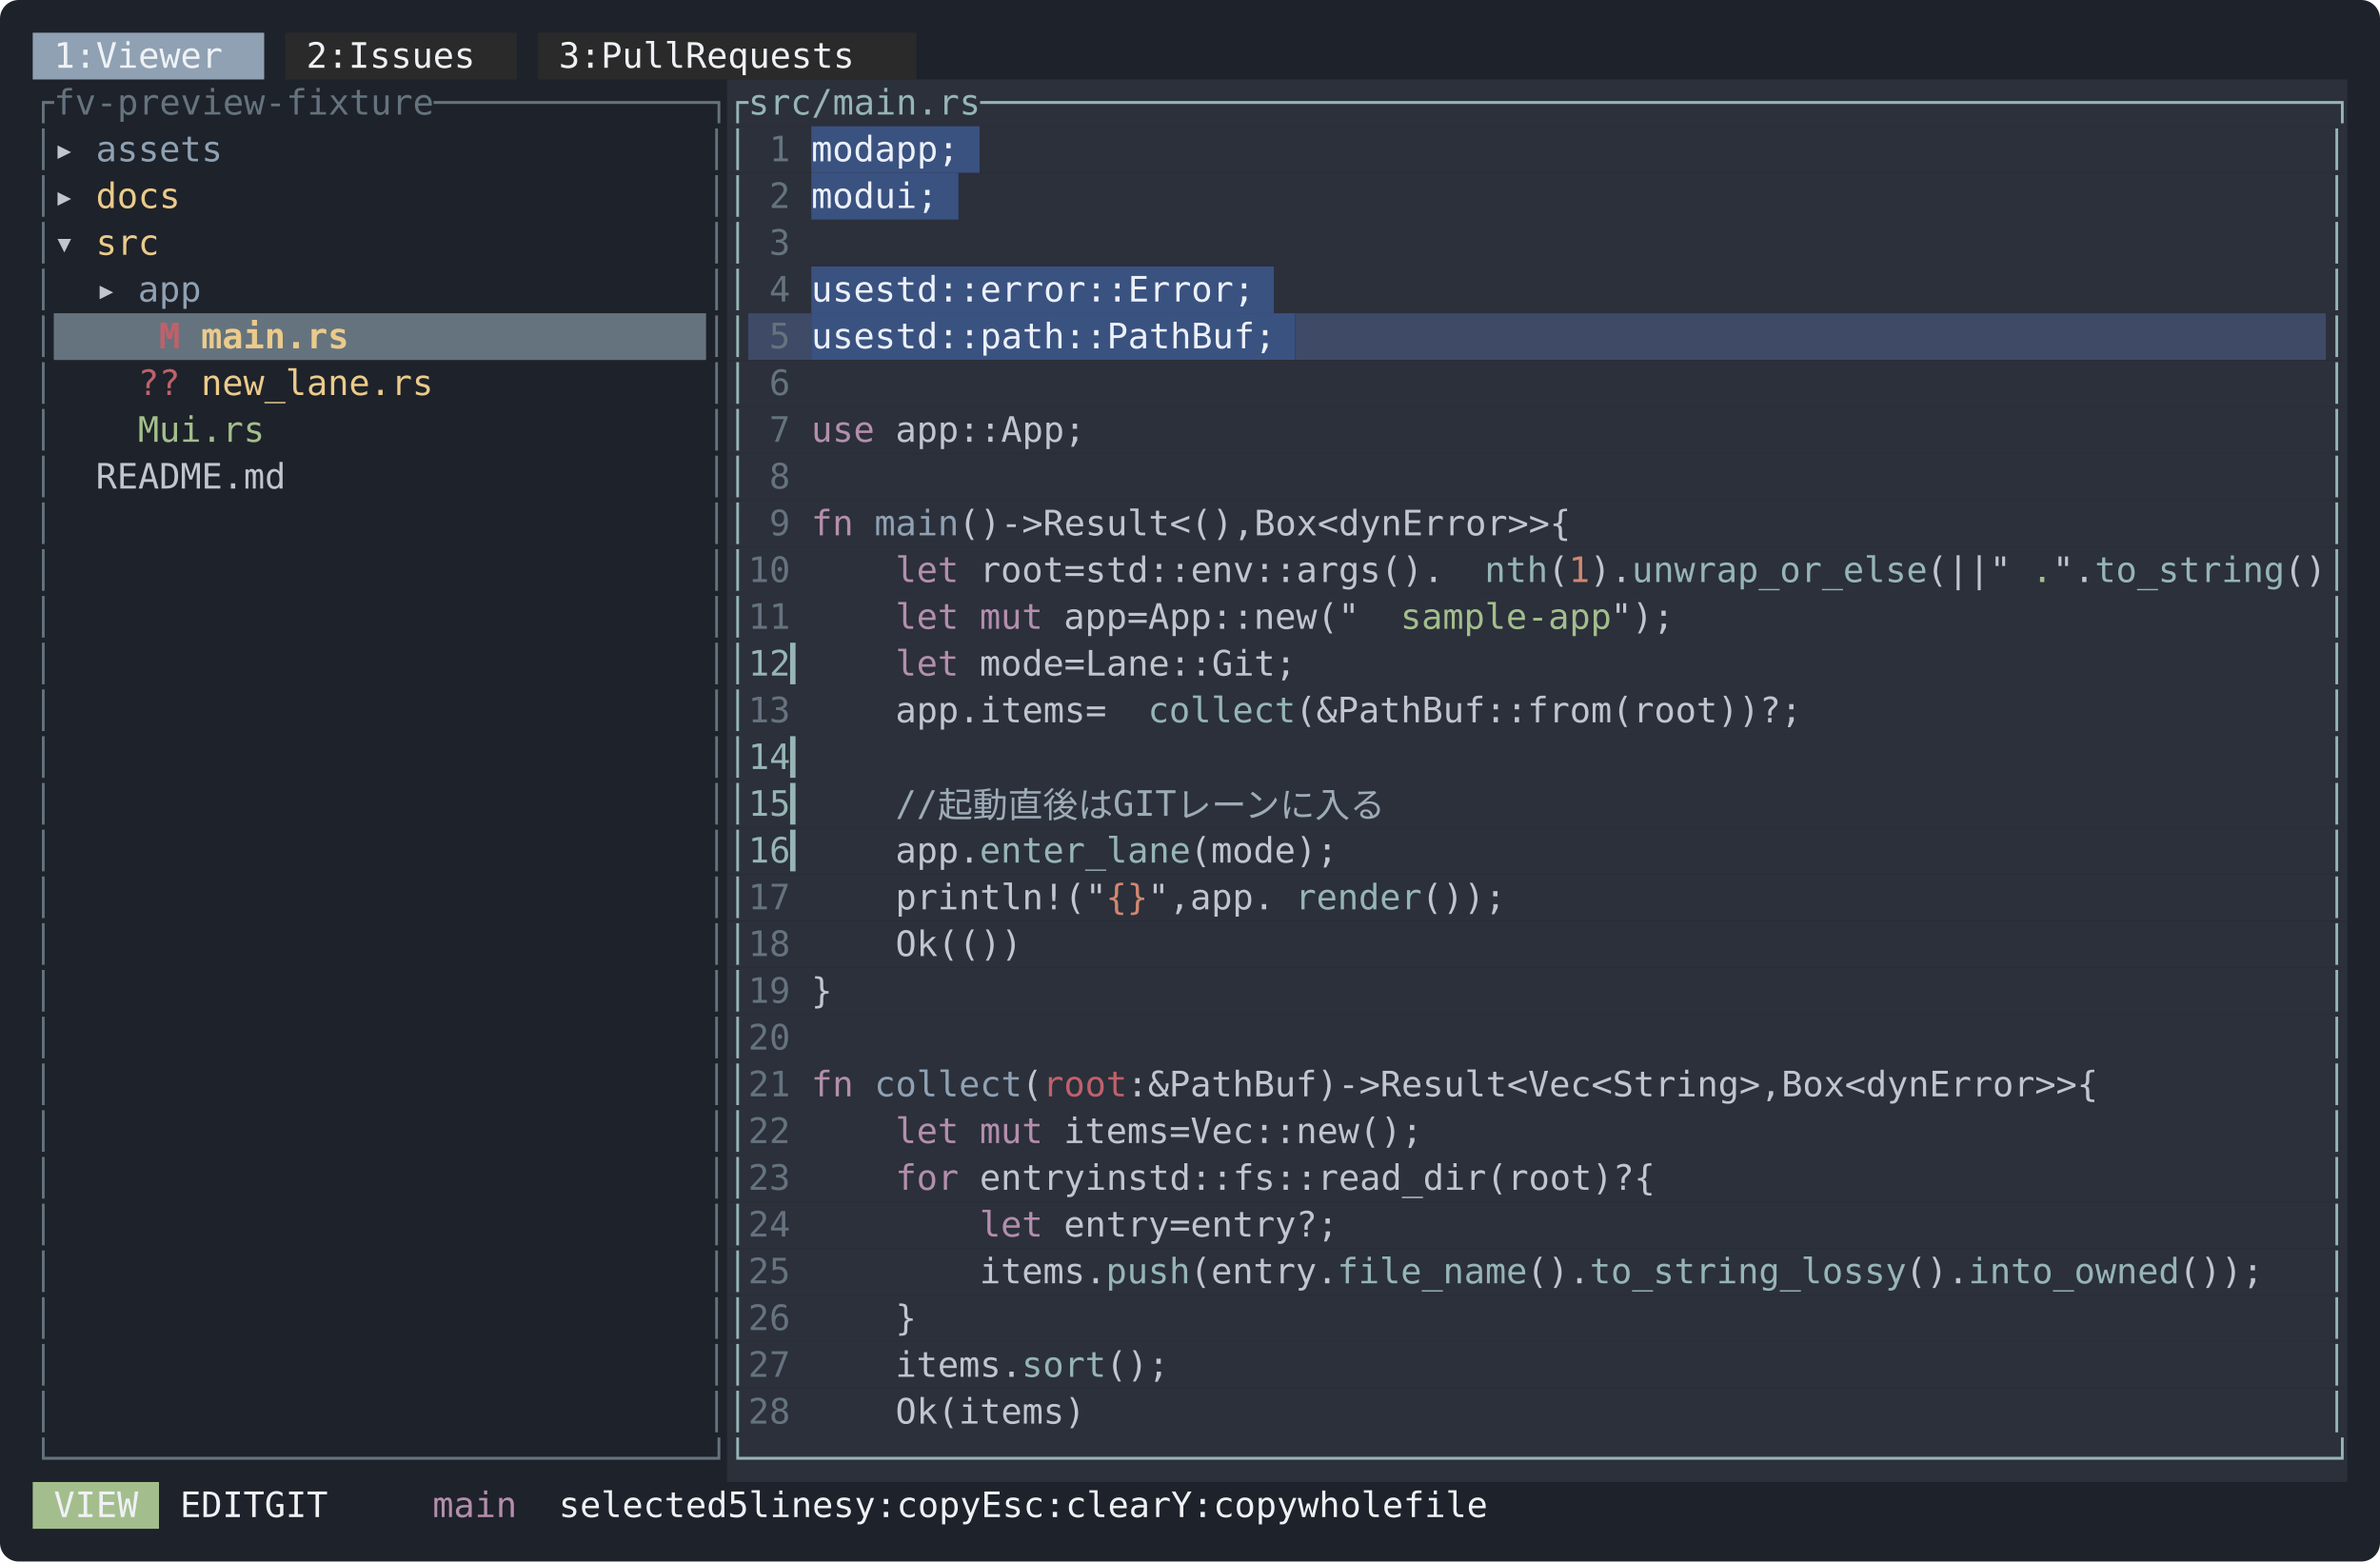
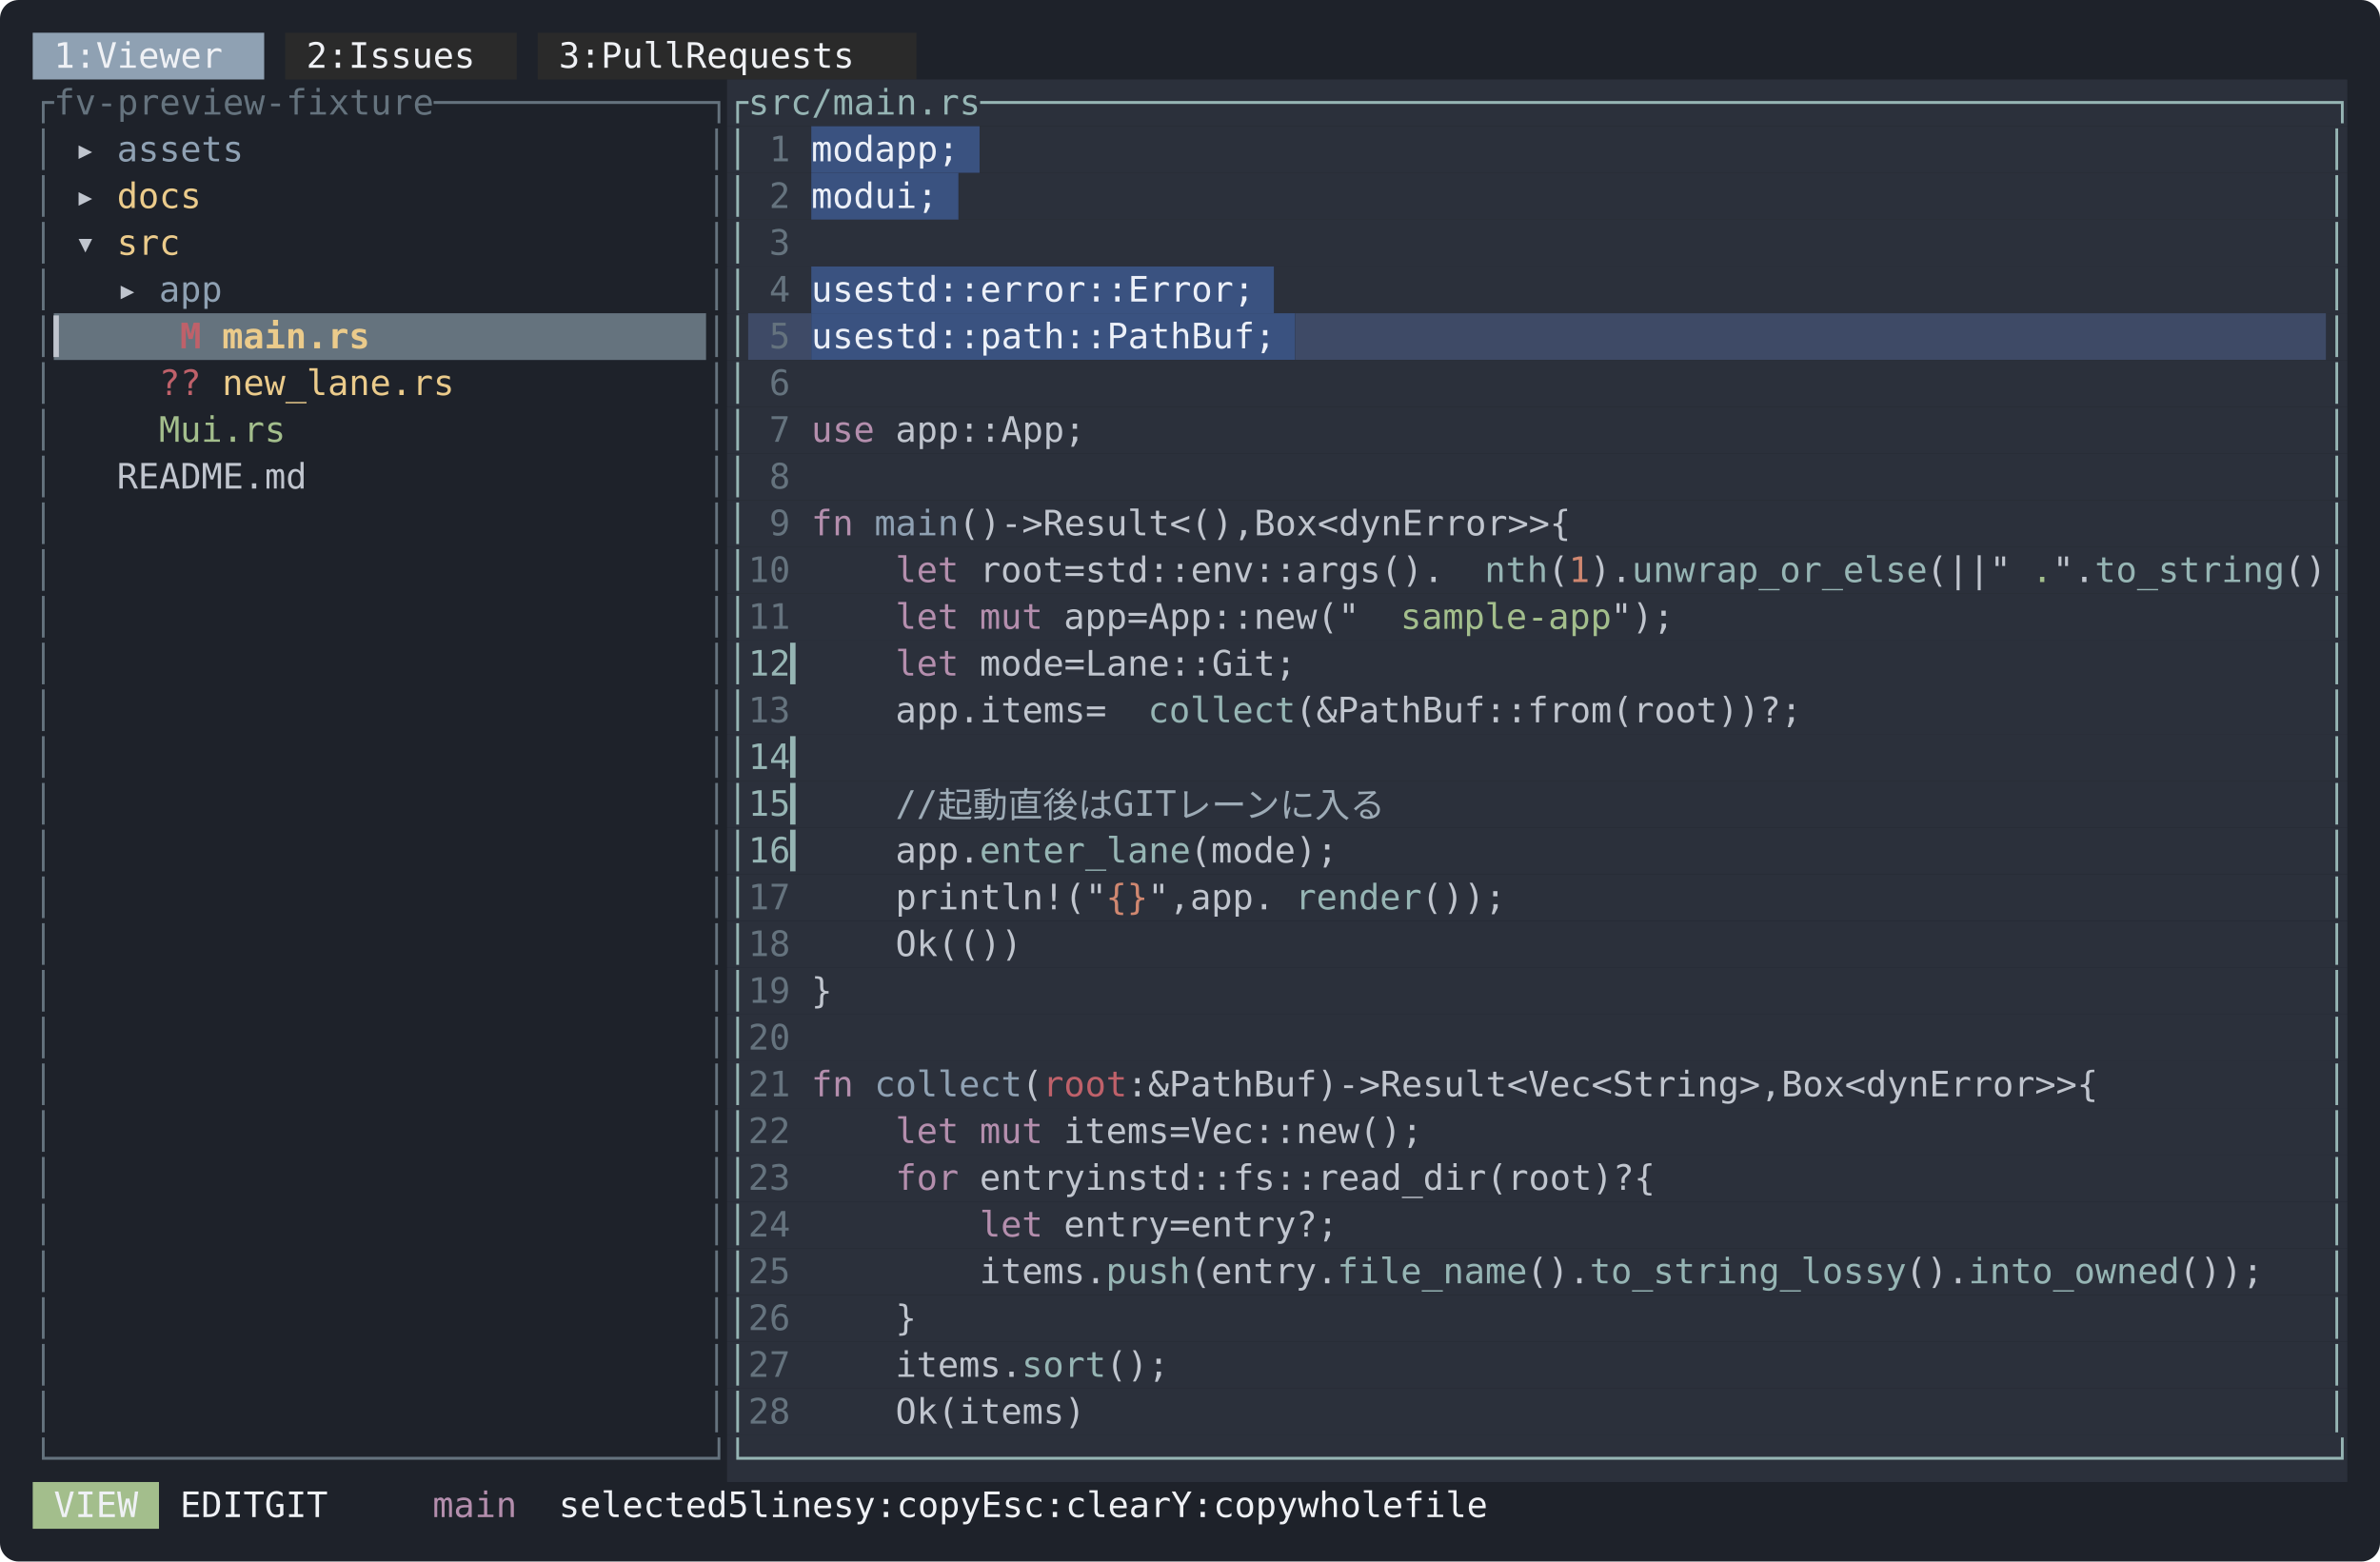
<svg xmlns="http://www.w3.org/2000/svg" width="1018" height="668" viewBox="0 0 1018 668" font-family="ui-monospace, SFMono-Regular, Menlo, Consolas, 'DejaVu Sans Mono', monospace" font-size="15">
  <rect width="1018" height="668" rx="8" fill="#1e222a" />
  <rect x="14" y="14" width="99" height="20" fill="#8fa1b3" />
  <rect x="122" y="14" width="99" height="20" fill="#2a2a2a" />
  <rect x="230" y="14" width="162" height="20" fill="#2a2a2a" />
  <text x="23 32 50 59 68 77 86 95" y="29" fill="#eff1f5">1:Viewer</text>
  <text x="131 140 158 167 176 185 194 203" y="29" fill="#eff1f5">2:Issues</text>
  <text x="239 248 266 275 284 293 311 320 329 338 347 356 365 374" y="29" fill="#eff1f5">3:PullRequests</text>
  <rect x="311" y="34" width="693" height="20" fill="#2b303b" />
  <text x="14 23 32 41 50 59 68 77 86 95 104 113 122 131 140 149 158 167 176 185 194 203 212 221 230 239 248 257 266 275 284 293 302" y="49" fill="#65737e">┌fv-preview-fixture─────────────┐</text>
  <text x="311 320 329 338 347 356 365 374 383 392 401 410 419 428 437 446 455 464 473 482 491 500 509 518 527 536 545 554 563 572 581 590 599 608 617 626 635 644 653 662 671 680 689 698 707 716 725 734 743 752 761 770 779 788 797 806 815 824 833 842 851 860 869 878 887 896 905 914 923 932 941 950 959 968 977 986 995" y="49" fill="#96b5b4">┌src/main.rs────────────────────────────────────────────────────────────────┐</text>
  <rect x="311" y="54" width="36" height="20" fill="#2b303b" />
  <rect x="347" y="54" width="72" height="20" fill="#3a5280" />
  <rect x="419" y="54" width="585" height="20" fill="#2b303b" />
  <text x="14" y="69" fill="#65737e">│</text>
-   <text x="23" y="69" fill="#c0c5ce">▸</text>
-   <text x="41 50 59 68 77 86" y="69" fill="#8fa1b3">assets</text>
+   <text x="32" y="69" fill="#c0c5ce">▸</text>
+   <text x="50 59 68 77 86 95" y="69" fill="#8fa1b3">assets</text>
  <text x="302" y="69" fill="#65737e">│</text>
  <text x="311" y="69" fill="#96b5b4">│</text>
  <text x="329" y="69" fill="#65737e">1</text>
  <text x="347 356 365 383 392 401 410" y="69" fill="#ecf0f8">modapp;</text>
  <text x="995" y="69" fill="#96b5b4">│</text>
  <rect x="311" y="74" width="36" height="20" fill="#2b303b" />
  <rect x="347" y="74" width="63" height="20" fill="#3a5280" />
  <rect x="410" y="74" width="594" height="20" fill="#2b303b" />
  <text x="14" y="89" fill="#65737e">│</text>
-   <text x="23" y="89" fill="#c0c5ce">▸</text>
-   <text x="41 50 59 68" y="89" fill="#ebcb8b">docs</text>
+   <text x="32" y="89" fill="#c0c5ce">▸</text>
+   <text x="50 59 68 77" y="89" fill="#ebcb8b">docs</text>
  <text x="302" y="89" fill="#65737e">│</text>
  <text x="311" y="89" fill="#96b5b4">│</text>
  <text x="329" y="89" fill="#65737e">2</text>
  <text x="347 356 365 383 392 401" y="89" fill="#ecf0f8">modui;</text>
  <text x="995" y="89" fill="#96b5b4">│</text>
  <rect x="311" y="94" width="693" height="20" fill="#2b303b" />
  <text x="14" y="109" fill="#65737e">│</text>
-   <text x="23" y="109" fill="#c0c5ce">▾</text>
-   <text x="41 50 59" y="109" fill="#ebcb8b">src</text>
+   <text x="32" y="109" fill="#c0c5ce">▾</text>
+   <text x="50 59 68" y="109" fill="#ebcb8b">src</text>
  <text x="302" y="109" fill="#65737e">│</text>
  <text x="311" y="109" fill="#96b5b4">│</text>
  <text x="329" y="109" fill="#65737e">3</text>
  <text x="995" y="109" fill="#96b5b4">│</text>
  <rect x="311" y="114" width="36" height="20" fill="#2b303b" />
  <rect x="347" y="114" width="198" height="20" fill="#3a5280" />
  <rect x="545" y="114" width="459" height="20" fill="#2b303b" />
  <text x="14" y="129" fill="#65737e">│</text>
-   <text x="41" y="129" fill="#c0c5ce">▸</text>
-   <text x="59 68 77" y="129" fill="#8fa1b3">app</text>
+   <text x="50" y="129" fill="#c0c5ce">▸</text>
+   <text x="68 77 86" y="129" fill="#8fa1b3">app</text>
  <text x="302" y="129" fill="#65737e">│</text>
  <text x="311" y="129" fill="#96b5b4">│</text>
  <text x="329" y="129" fill="#65737e">4</text>
  <text x="347 356 365 383 392 401 410 419 428 437 446 455 464 473 482 491 500 509 518 527 536" y="129" fill="#ecf0f8">usestd::error::Error;</text>
  <text x="995" y="129" fill="#96b5b4">│</text>
  <rect x="23" y="134" width="279" height="20" fill="#65737e" />
  <rect x="311" y="134" width="9" height="20" fill="#2b303b" />
  <rect x="320" y="134" width="27" height="20" fill="#3e4a66" />
  <rect x="347" y="134" width="207" height="20" fill="#3a5280" />
  <rect x="554" y="134" width="441" height="20" fill="#3e4a66" />
  <rect x="995" y="134" width="9" height="20" fill="#2b303b" />
  <text x="14" y="149" fill="#65737e">│</text>
-   <text x="68" y="149" fill="#bf616a" font-weight="bold">M</text>
-   <text x="86 95 104 113 122 131 140" y="149" fill="#ebcb8b" font-weight="bold">main.rs</text>
+   <text x="23" y="149" fill="#c0c5ce" font-weight="bold">▎</text>
+   <text x="77" y="149" fill="#bf616a" font-weight="bold">M</text>
+   <text x="95 104 113 122 131 140 149" y="149" fill="#ebcb8b" font-weight="bold">main.rs</text>
  <text x="302" y="149" fill="#65737e">│</text>
  <text x="311" y="149" fill="#96b5b4">│</text>
  <text x="329" y="149" fill="#65737e">5</text>
  <text x="347 356 365 383 392 401 410 419 428 437 446 455 464 473 482 491 500 509 518 527 536 545" y="149" fill="#ecf0f8">usestd::path::PathBuf;</text>
  <text x="995" y="149" fill="#96b5b4">│</text>
  <rect x="311" y="154" width="693" height="20" fill="#2b303b" />
  <text x="14" y="169" fill="#65737e">│</text>
-   <text x="59 68" y="169" fill="#bf616a">??</text>
-   <text x="86 95 104 113 122 131 140 149 158 167 176" y="169" fill="#ebcb8b">new_lane.rs</text>
+   <text x="68 77" y="169" fill="#bf616a">??</text>
+   <text x="95 104 113 122 131 140 149 158 167 176 185" y="169" fill="#ebcb8b">new_lane.rs</text>
  <text x="302" y="169" fill="#65737e">│</text>
  <text x="311" y="169" fill="#96b5b4">│</text>
  <text x="329" y="169" fill="#65737e">6</text>
  <text x="995" y="169" fill="#96b5b4">│</text>
  <rect x="311" y="174" width="693" height="20" fill="#2b303b" />
  <text x="14" y="189" fill="#65737e">│</text>
-   <text x="59 86 95 104 113 122" y="189" fill="#a3be8c">Mui.rs</text>
+   <text x="68 95 104 113 122 131" y="189" fill="#a3be8c">Mui.rs</text>
  <text x="302" y="189" fill="#65737e">│</text>
  <text x="311" y="189" fill="#96b5b4">│</text>
  <text x="329" y="189" fill="#65737e">7</text>
  <text x="347 356 365" y="189" fill="#b48ead">use</text>
  <text x="383 392 401 410 419 428 437 446 455" y="189" fill="#c0c5ce">app::App;</text>
  <text x="995" y="189" fill="#96b5b4">│</text>
  <rect x="311" y="194" width="693" height="20" fill="#2b303b" />
  <text x="14" y="209" fill="#65737e">│</text>
-   <text x="41 50 59 68 77 86 95 104 113" y="209" fill="#c0c5ce">README.md</text>
+   <text x="50 59 68 77 86 95 104 113 122" y="209" fill="#c0c5ce">README.md</text>
  <text x="302" y="209" fill="#65737e">│</text>
  <text x="311" y="209" fill="#96b5b4">│</text>
  <text x="329" y="209" fill="#65737e">8</text>
  <text x="995" y="209" fill="#96b5b4">│</text>
  <rect x="311" y="214" width="693" height="20" fill="#2b303b" />
  <text x="14" y="229" fill="#65737e">│</text>
  <text x="302" y="229" fill="#65737e">│</text>
  <text x="311" y="229" fill="#96b5b4">│</text>
  <text x="329" y="229" fill="#65737e">9</text>
  <text x="347 356" y="229" fill="#b48ead">fn</text>
  <text x="374 383 392 401" y="229" fill="#8fa1b3">main</text>
  <text x="410 419 437 446 464 473 482 491 500 509 518 527 536 545 563 572 581 590 599 608 617 635 644 653 662 671 680 689 707" y="229" fill="#c0c5ce">()-&gt;Result&lt;(),Box&lt;dynError&gt;&gt;{</text>
  <text x="995" y="229" fill="#96b5b4">│</text>
  <rect x="311" y="234" width="693" height="20" fill="#2b303b" />
  <text x="14" y="249" fill="#65737e">│</text>
  <text x="302" y="249" fill="#65737e">│</text>
  <text x="311" y="249" fill="#96b5b4">│</text>
  <text x="320 329" y="249" fill="#65737e">10</text>
  <text x="383 392 401" y="249" fill="#b48ead">let</text>
  <text x="419 428 437 446 464 482 491 500 509 518 527 536 545 554 563 572 581 590 599 608 617 626" y="249" fill="#c0c5ce">root=std::env::args().</text>
  <text x="635 644 653" y="249" fill="#96b5b4">nth</text>
  <text x="662" y="249" fill="#c0c5ce">(</text>
  <text x="671" y="249" fill="#d08770">1</text>
  <text x="680 689" y="249" fill="#c0c5ce">).</text>
  <text x="698 707 716 725 734 743 752 761 770 779 788 797 806 815" y="249" fill="#96b5b4">unwrap_or_else</text>
  <text x="824 833 842 860" y="249" fill="#c0c5ce">(||"</text>
  <text x="869" y="249" fill="#a3be8c">.</text>
  <text x="878 887" y="249" fill="#c0c5ce">".</text>
  <text x="896 905 914 923 932 941 950 959 968" y="249" fill="#96b5b4">to_string</text>
  <text x="977 986" y="249" fill="#c0c5ce">()</text>
  <text x="995" y="249" fill="#96b5b4">│</text>
  <rect x="311" y="254" width="693" height="20" fill="#2b303b" />
  <text x="14" y="269" fill="#65737e">│</text>
  <text x="302" y="269" fill="#65737e">│</text>
  <text x="311" y="269" fill="#96b5b4">│</text>
  <text x="320 329" y="269" fill="#65737e">11</text>
  <text x="383 392 401" y="269" fill="#b48ead">let</text>
  <text x="419 428 437" y="269" fill="#b48ead">mut</text>
  <text x="455 464 473 491 509 518 527 536 545 554 563 572 581 590" y="269" fill="#c0c5ce">app=App::new("</text>
  <text x="599 608 617 626 635 644 653 662 671 680" y="269" fill="#a3be8c">sample-app</text>
  <text x="689 698 707" y="269" fill="#c0c5ce">");</text>
  <text x="995" y="269" fill="#96b5b4">│</text>
  <rect x="311" y="274" width="693" height="20" fill="#2b303b" />
  <text x="14" y="289" fill="#65737e">│</text>
  <text x="302" y="289" fill="#65737e">│</text>
  <text x="311 320 329 338" y="289" fill="#96b5b4">│12▎</text>
  <text x="383 392 401" y="289" fill="#b48ead">let</text>
  <text x="419 428 437 446 464 482 491 500 509 518 527 536 545 554 563" y="289" fill="#c0c5ce">mode=Lane::Git;</text>
  <text x="995" y="289" fill="#96b5b4">│</text>
  <rect x="311" y="294" width="693" height="20" fill="#2b303b" />
  <text x="14" y="309" fill="#65737e">│</text>
  <text x="302" y="309" fill="#65737e">│</text>
  <text x="311" y="309" fill="#96b5b4">│</text>
  <text x="320 329" y="309" fill="#65737e">13</text>
  <text x="383 392 401 410 419 428 437 446 455 473" y="309" fill="#c0c5ce">app.items=</text>
  <text x="491 500 509 518 527 536 545" y="309" fill="#96b5b4">collect</text>
  <text x="554 563 572 581 590 599 608 617 626 635 644 653 662 671 680 689 698 707 716 725 734 743 752 761" y="309" fill="#c0c5ce">(&amp;PathBuf::from(root))?;</text>
  <text x="995" y="309" fill="#96b5b4">│</text>
  <rect x="311" y="314" width="693" height="20" fill="#2b303b" />
  <text x="14" y="329" fill="#65737e">│</text>
  <text x="302" y="329" fill="#65737e">│</text>
  <text x="311 320 329 338" y="329" fill="#96b5b4">│14▎</text>
  <text x="995" y="329" fill="#96b5b4">│</text>
  <rect x="311" y="334" width="693" height="20" fill="#2b303b" />
  <text x="14" y="349" fill="#65737e">│</text>
  <text x="302" y="349" fill="#65737e">│</text>
  <text x="311 320 329 338" y="349" fill="#96b5b4">│15▎</text>
  <text x="383 392 410 428 446 464 482 509 518 527 545 563 581 599 617 635" y="349" fill="#9dabb6">//起動直後はGITレーンに入る</text>
  <text x="995" y="349" fill="#96b5b4">│</text>
  <rect x="311" y="354" width="693" height="20" fill="#2b303b" />
  <text x="14" y="369" fill="#65737e">│</text>
  <text x="302" y="369" fill="#65737e">│</text>
  <text x="311 320 329 338" y="369" fill="#96b5b4">│16▎</text>
  <text x="383 392 401 410" y="369" fill="#c0c5ce">app.</text>
  <text x="419 428 437 446 455 464 473 482 491 500" y="369" fill="#96b5b4">enter_lane</text>
  <text x="509 518 527 536 545 554 563" y="369" fill="#c0c5ce">(mode);</text>
  <text x="995" y="369" fill="#96b5b4">│</text>
  <rect x="311" y="374" width="693" height="20" fill="#2b303b" />
  <text x="14" y="389" fill="#65737e">│</text>
  <text x="302" y="389" fill="#65737e">│</text>
  <text x="311" y="389" fill="#96b5b4">│</text>
  <text x="320 329" y="389" fill="#65737e">17</text>
  <text x="383 392 401 410 419 428 437 446 455 464" y="389" fill="#c0c5ce">println!("</text>
  <text x="473 482" y="389" fill="#d08770">{}</text>
  <text x="491 500 518 527 536 545" y="389" fill="#c0c5ce">",app.</text>
  <text x="554 563 572 581 590 599" y="389" fill="#96b5b4">render</text>
  <text x="608 617 626 635" y="389" fill="#c0c5ce">());</text>
  <text x="995" y="389" fill="#96b5b4">│</text>
  <rect x="311" y="394" width="693" height="20" fill="#2b303b" />
  <text x="14" y="409" fill="#65737e">│</text>
  <text x="302" y="409" fill="#65737e">│</text>
  <text x="311" y="409" fill="#96b5b4">│</text>
  <text x="320 329" y="409" fill="#65737e">18</text>
  <text x="383 392 401 410 419 428" y="409" fill="#c0c5ce">Ok(())</text>
  <text x="995" y="409" fill="#96b5b4">│</text>
  <rect x="311" y="414" width="693" height="20" fill="#2b303b" />
  <text x="14" y="429" fill="#65737e">│</text>
  <text x="302" y="429" fill="#65737e">│</text>
  <text x="311" y="429" fill="#96b5b4">│</text>
  <text x="320 329" y="429" fill="#65737e">19</text>
  <text x="347" y="429" fill="#c0c5ce">}</text>
  <text x="995" y="429" fill="#96b5b4">│</text>
  <rect x="311" y="434" width="693" height="20" fill="#2b303b" />
  <text x="14" y="449" fill="#65737e">│</text>
  <text x="302" y="449" fill="#65737e">│</text>
  <text x="311" y="449" fill="#96b5b4">│</text>
  <text x="320 329" y="449" fill="#65737e">20</text>
  <text x="995" y="449" fill="#96b5b4">│</text>
  <rect x="311" y="454" width="693" height="20" fill="#2b303b" />
  <text x="14" y="469" fill="#65737e">│</text>
  <text x="302" y="469" fill="#65737e">│</text>
  <text x="311" y="469" fill="#96b5b4">│</text>
  <text x="320 329" y="469" fill="#65737e">21</text>
  <text x="347 356" y="469" fill="#b48ead">fn</text>
  <text x="374 383 392 401 410 419 428" y="469" fill="#8fa1b3">collect</text>
  <text x="437" y="469" fill="#c0c5ce">(</text>
  <text x="446 455 464 473" y="469" fill="#bf616a">root</text>
  <text x="482 500 509 518 527 536 545 554 563 572 590 599 617 626 635 644 653 662 671 680 689 698 707 716 725 734 743 752 761 770 779 797 806 815 824 833 842 851 869 878 887 896 905 914 923 941" y="469" fill="#c0c5ce">:&amp;PathBuf)-&gt;Result&lt;Vec&lt;String&gt;,Box&lt;dynError&gt;&gt;{</text>
  <text x="995" y="469" fill="#96b5b4">│</text>
  <rect x="311" y="474" width="693" height="20" fill="#2b303b" />
  <text x="14" y="489" fill="#65737e">│</text>
  <text x="302" y="489" fill="#65737e">│</text>
  <text x="311" y="489" fill="#96b5b4">│</text>
  <text x="320 329" y="489" fill="#65737e">22</text>
  <text x="383 392 401" y="489" fill="#b48ead">let</text>
  <text x="419 428 437" y="489" fill="#b48ead">mut</text>
  <text x="455 464 473 482 491 509 527 536 545 554 563 572 581 590 599 608 617" y="489" fill="#c0c5ce">items=Vec::new();</text>
  <text x="995" y="489" fill="#96b5b4">│</text>
  <rect x="311" y="494" width="693" height="20" fill="#2b303b" />
  <text x="14" y="509" fill="#65737e">│</text>
  <text x="302" y="509" fill="#65737e">│</text>
  <text x="311" y="509" fill="#96b5b4">│</text>
  <text x="320 329" y="509" fill="#65737e">23</text>
  <text x="383 392 401" y="509" fill="#b48ead">for</text>
  <text x="419 428 437 446 455 473 482 500 509 518 527 536 545 554 563 572 581 590 599 608 617 626 635 644 653 662 671 680 689 698 707 725" y="509" fill="#c0c5ce">entryinstd::fs::read_dir(root)?{</text>
  <text x="995" y="509" fill="#96b5b4">│</text>
  <rect x="311" y="514" width="693" height="20" fill="#2b303b" />
  <text x="14" y="529" fill="#65737e">│</text>
  <text x="302" y="529" fill="#65737e">│</text>
  <text x="311" y="529" fill="#96b5b4">│</text>
  <text x="320 329" y="529" fill="#65737e">24</text>
  <text x="419 428 437" y="529" fill="#b48ead">let</text>
  <text x="455 464 473 482 491 509 527 536 545 554 563 572 581" y="529" fill="#c0c5ce">entry=entry?;</text>
  <text x="995" y="529" fill="#96b5b4">│</text>
  <rect x="311" y="534" width="693" height="20" fill="#2b303b" />
  <text x="14" y="549" fill="#65737e">│</text>
  <text x="302" y="549" fill="#65737e">│</text>
  <text x="311" y="549" fill="#96b5b4">│</text>
  <text x="320 329" y="549" fill="#65737e">25</text>
  <text x="419 428 437 446 455 464" y="549" fill="#c0c5ce">items.</text>
  <text x="473 482 491 500" y="549" fill="#96b5b4">push</text>
  <text x="509 518 527 536 545 554 563" y="549" fill="#c0c5ce">(entry.</text>
  <text x="572 581 590 599 608 617 626 635 644" y="549" fill="#96b5b4">file_name</text>
  <text x="653 662 671" y="549" fill="#c0c5ce">().</text>
  <text x="680 689 698 707 716 725 734 743 752 761 770 779 788 797 806" y="549" fill="#96b5b4">to_string_lossy</text>
  <text x="815 824 833" y="549" fill="#c0c5ce">().</text>
  <text x="842 851 860 869 878 887 896 905 914 923" y="549" fill="#96b5b4">into_owned</text>
  <text x="932 941 950 959" y="549" fill="#c0c5ce">());</text>
  <text x="995" y="549" fill="#96b5b4">│</text>
  <rect x="311" y="554" width="693" height="20" fill="#2b303b" />
  <text x="14" y="569" fill="#65737e">│</text>
  <text x="302" y="569" fill="#65737e">│</text>
  <text x="311" y="569" fill="#96b5b4">│</text>
  <text x="320 329" y="569" fill="#65737e">26</text>
  <text x="383" y="569" fill="#c0c5ce">}</text>
  <text x="995" y="569" fill="#96b5b4">│</text>
  <rect x="311" y="574" width="693" height="20" fill="#2b303b" />
  <text x="14" y="589" fill="#65737e">│</text>
  <text x="302" y="589" fill="#65737e">│</text>
  <text x="311" y="589" fill="#96b5b4">│</text>
  <text x="320 329" y="589" fill="#65737e">27</text>
  <text x="383 392 401 410 419 428" y="589" fill="#c0c5ce">items.</text>
  <text x="437 446 455 464" y="589" fill="#96b5b4">sort</text>
  <text x="473 482 491" y="589" fill="#c0c5ce">();</text>
  <text x="995" y="589" fill="#96b5b4">│</text>
  <rect x="311" y="594" width="693" height="20" fill="#2b303b" />
  <text x="14" y="609" fill="#65737e">│</text>
  <text x="302" y="609" fill="#65737e">│</text>
  <text x="311" y="609" fill="#96b5b4">│</text>
  <text x="320 329" y="609" fill="#65737e">28</text>
  <text x="383 392 401 410 419 428 437 446 455" y="609" fill="#c0c5ce">Ok(items)</text>
  <text x="995" y="609" fill="#96b5b4">│</text>
  <rect x="311" y="614" width="693" height="20" fill="#2b303b" />
  <text x="14 23 32 41 50 59 68 77 86 95 104 113 122 131 140 149 158 167 176 185 194 203 212 221 230 239 248 257 266 275 284 293 302" y="629" fill="#65737e">└───────────────────────────────┘</text>
  <text x="311 320 329 338 347 356 365 374 383 392 401 410 419 428 437 446 455 464 473 482 491 500 509 518 527 536 545 554 563 572 581 590 599 608 617 626 635 644 653 662 671 680 689 698 707 716 725 734 743 752 761 770 779 788 797 806 815 824 833 842 851 860 869 878 887 896 905 914 923 932 941 950 959 968 977 986 995" y="629" fill="#96b5b4">└───────────────────────────────────────────────────────────────────────────┘</text>
  <rect x="14" y="634" width="54" height="20" fill="#a3be8c" />
  <text x="23 32 41 50" y="649" fill="#eff1f5">VIEW</text>
  <text x="77 86 95 104 131 140 149" y="649" fill="#eff1f5">EDITGIT</text>
  <text x="185 194 203 212" y="649" fill="#b48ead">main</text>
  <text x="239 248 257 266 275 284 293 302 320 338 347 356 365 374 401 410 428 437 446 455 482 491 500 509 527 536 545 554 563 590 599 617 626 635 644 662 671 680 689 698 716 725 734 743" y="649" fill="#eff1f5">selected5linesy:copyEsc:clearY:copywholefile</text>
</svg>
